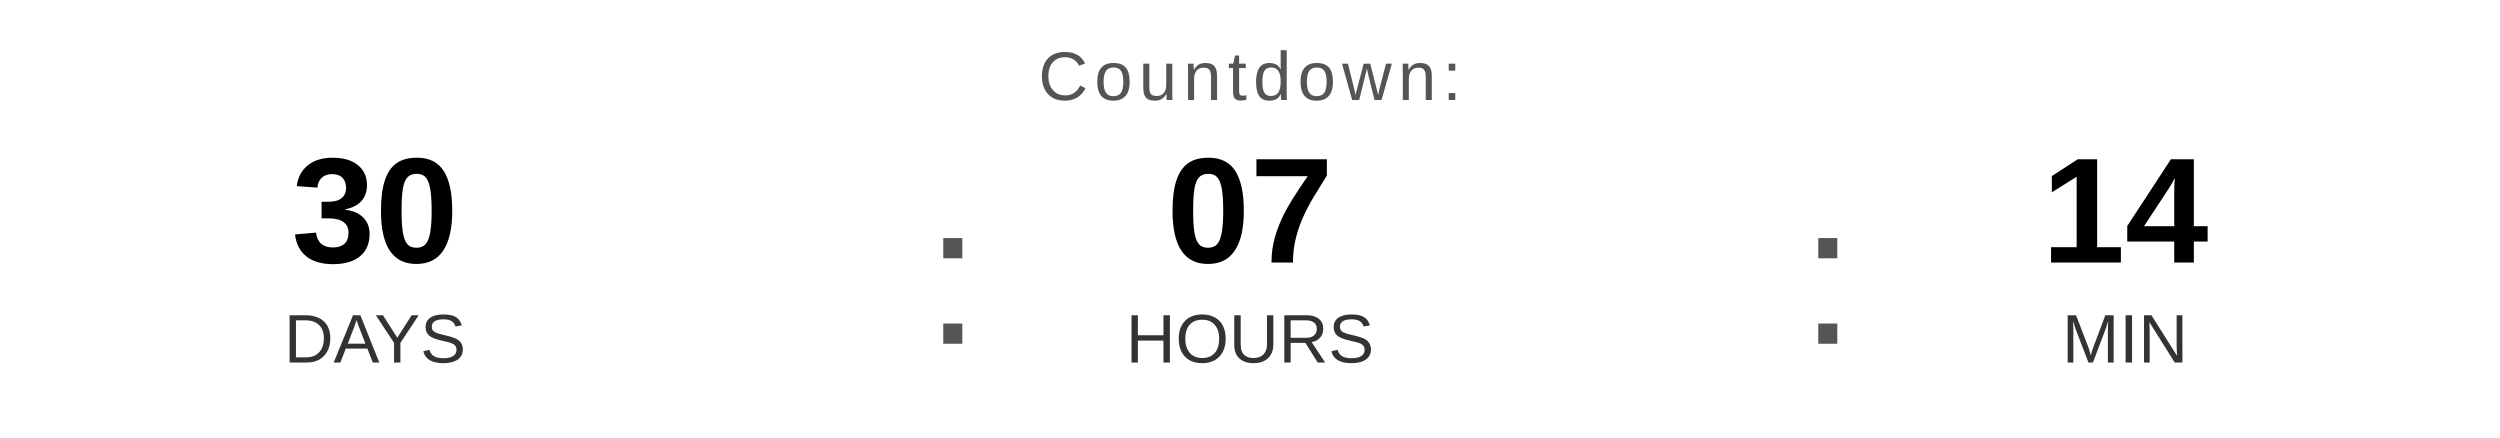
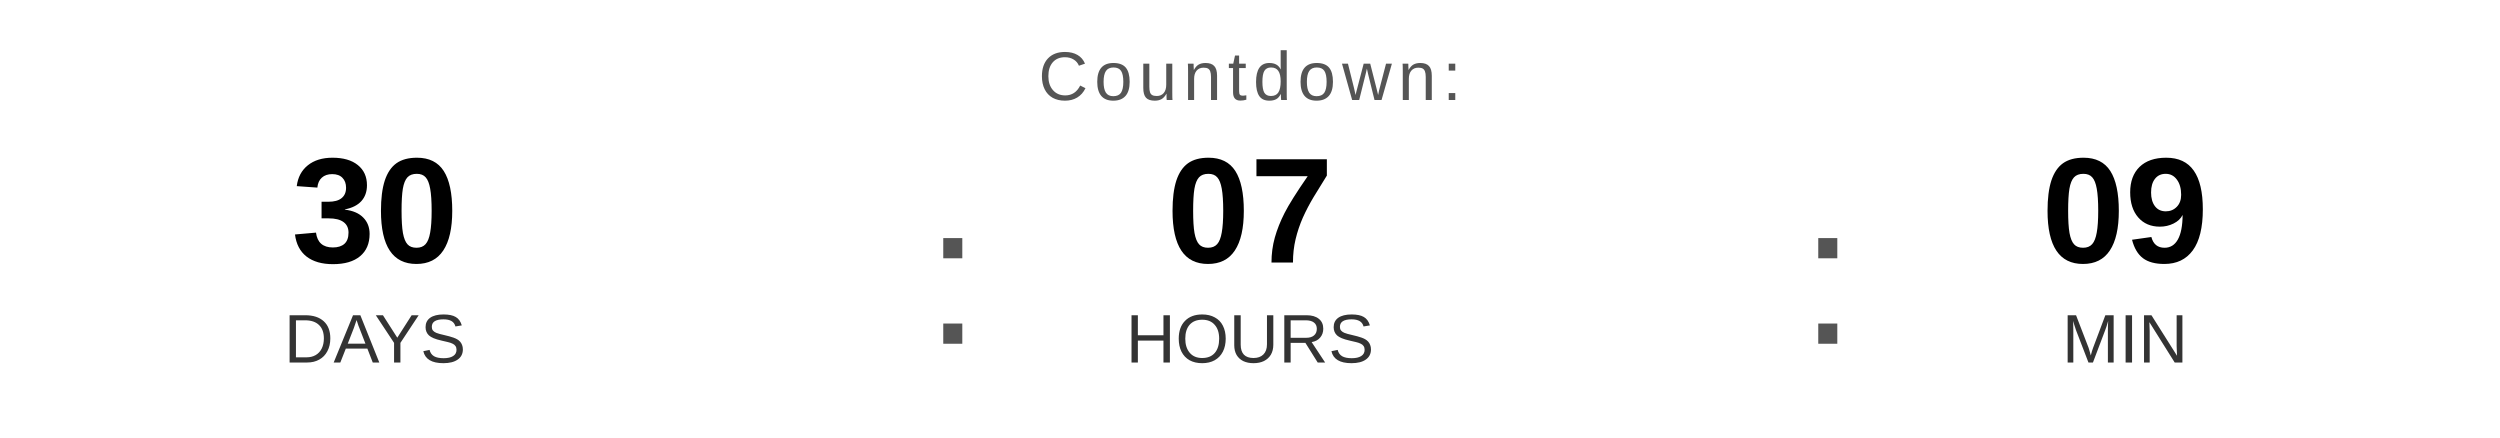
<svg xmlns="http://www.w3.org/2000/svg" width="400" height="70" viewBox="0 0 400 70">
  <text x="200" y="16" font-family="Arial, Helvetica, sans-serif" font-size="11" fill="#555555" text-anchor="middle" letter-spacing="1">
    Countdown:
  </text>
  <text x="60" y="42" font-family="Arial, Helvetica, sans-serif" font-size="24" font-weight="bold" fill="#000000" text-anchor="middle">30</text>
  <text x="60" y="58" font-family="Arial, Helvetica, sans-serif" font-size="11" fill="#333333" text-anchor="middle">DAYS</text>
  <text x="148" y="55" font-family="Arial, sans-serif" font-size="32" fill="#555555">:</text>
  <text x="200" y="42" font-family="Arial, Helvetica, sans-serif" font-size="24" font-weight="bold" fill="#000000" text-anchor="middle">07</text>
  <text x="200" y="58" font-family="Arial, Helvetica, sans-serif" font-size="11" fill="#333333" text-anchor="middle">HOURS</text>
  <text x="288" y="55" font-family="Arial, sans-serif" font-size="32" fill="#555555">:</text>
-   <text x="340" y="42" font-family="Arial, Helvetica, sans-serif" font-size="24" font-weight="bold" fill="#000000" text-anchor="middle">14</text>
+   <text x="340" y="42" font-family="Arial, Helvetica, sans-serif" font-size="24" font-weight="bold" fill="#000000" text-anchor="middle">09</text>
  <text x="340" y="58" font-family="Arial, Helvetica, sans-serif" font-size="11" fill="#333333" text-anchor="middle">MIN</text>
</svg>
